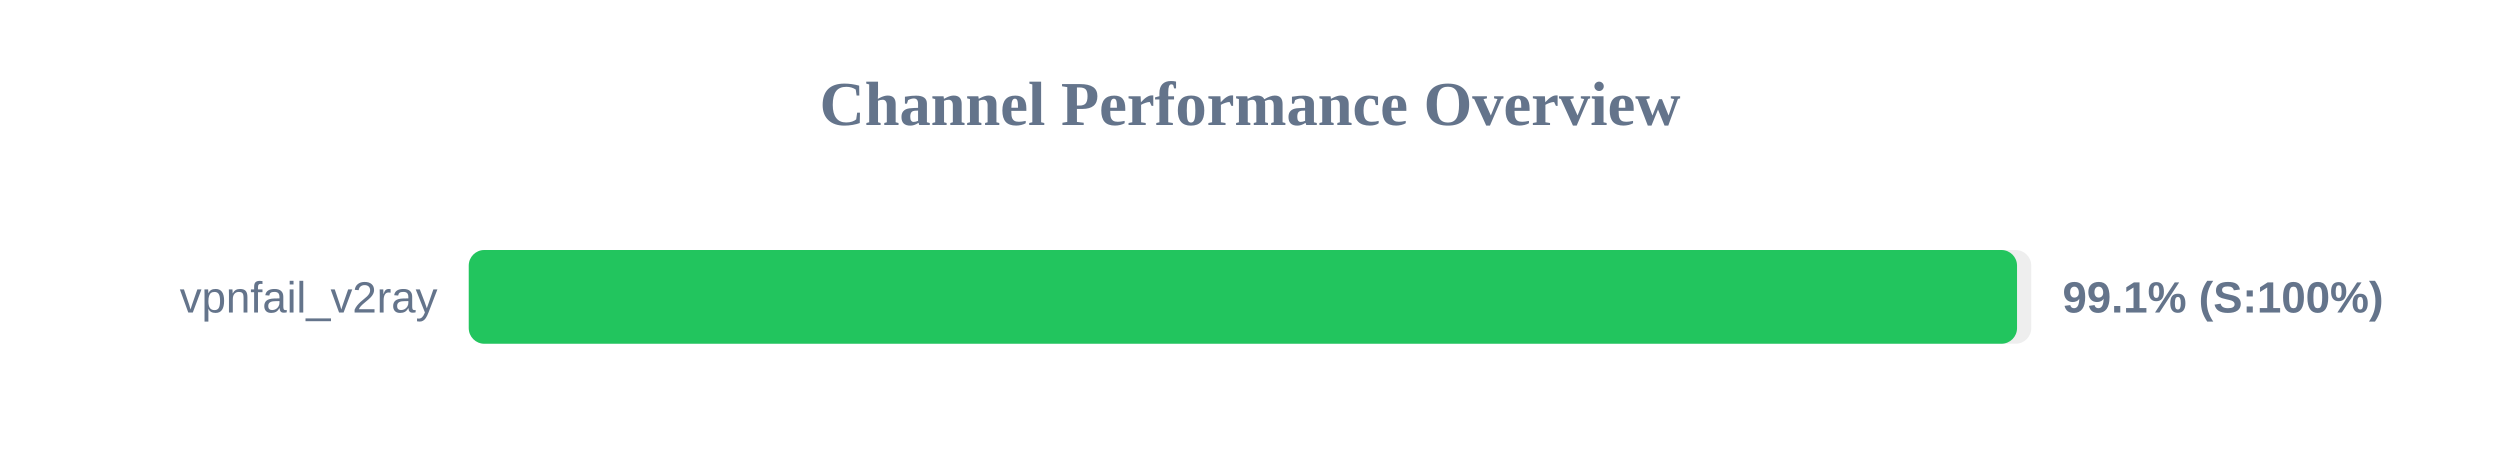
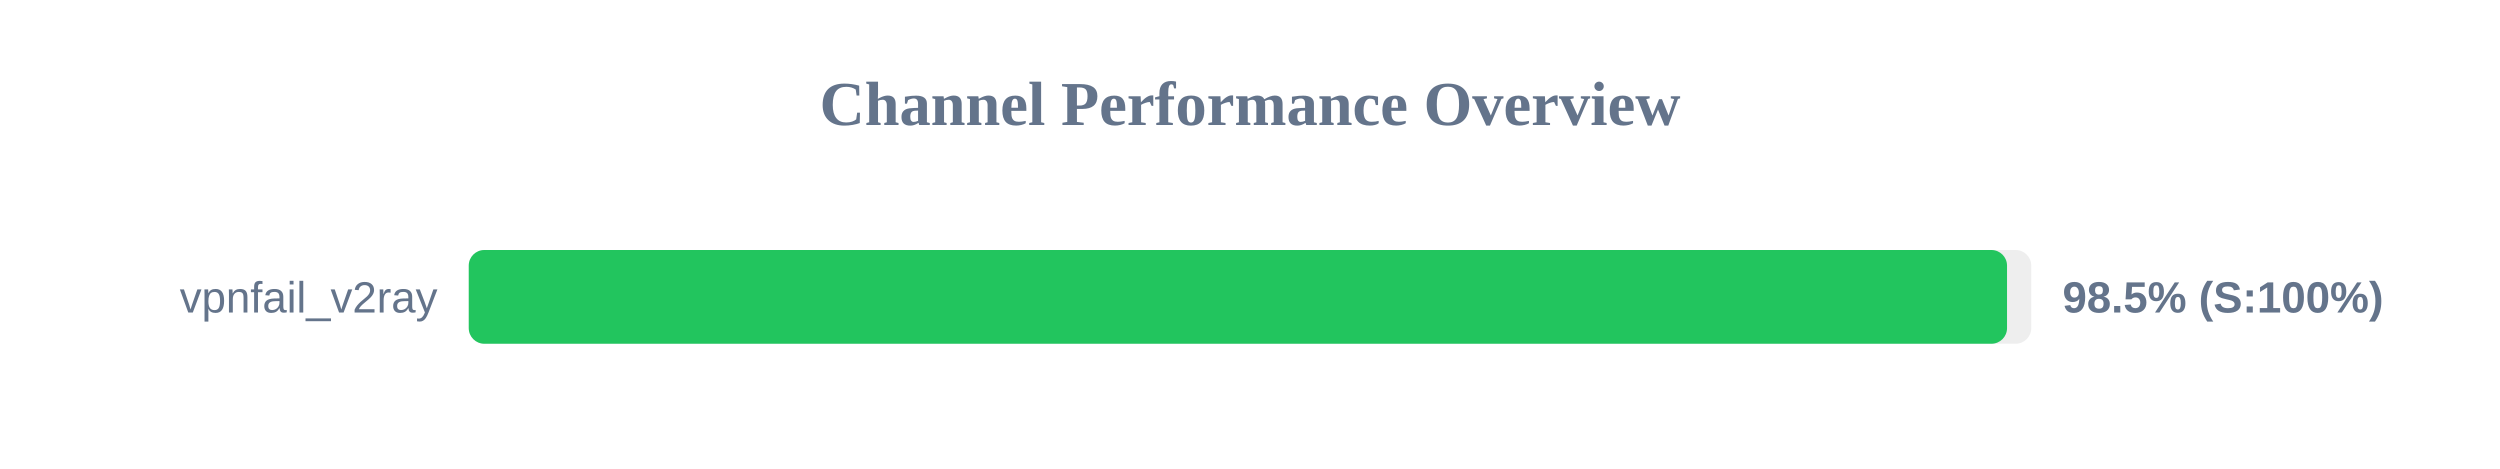
<svg xmlns="http://www.w3.org/2000/svg" width="800" height="150" version="1.1">
  <style>
        .row { font: 14px Arial; fill: #64748b; }
        .score { font: bold 14px Arial; fill: #64748b; }
    </style>
  <text x="400" y="40" text-anchor="middle" font-size="20px" font-weight="bold" fill="#64748b">Channel Performance Overview</text>
  <rect x="150" y="80" width="500" height="30" fill="#eee" rx="5" />
-   <rect x="150" y="80" width="495.45" height="30" fill="#22c55e" rx="5" />
+   <rect x="150" y="80" width="492.25" height="30" fill="#22c55e" rx="5" />
  <text x="140" y="100" text-anchor="end" class="row">vpnfail_v2ray</text>
-   <text x="660" y="100" text-anchor="start" class="score">99.1% (S:100%)</text>
+   <text x="660" y="100" text-anchor="start" class="score">98.5% (S:100%)</text>
</svg>
